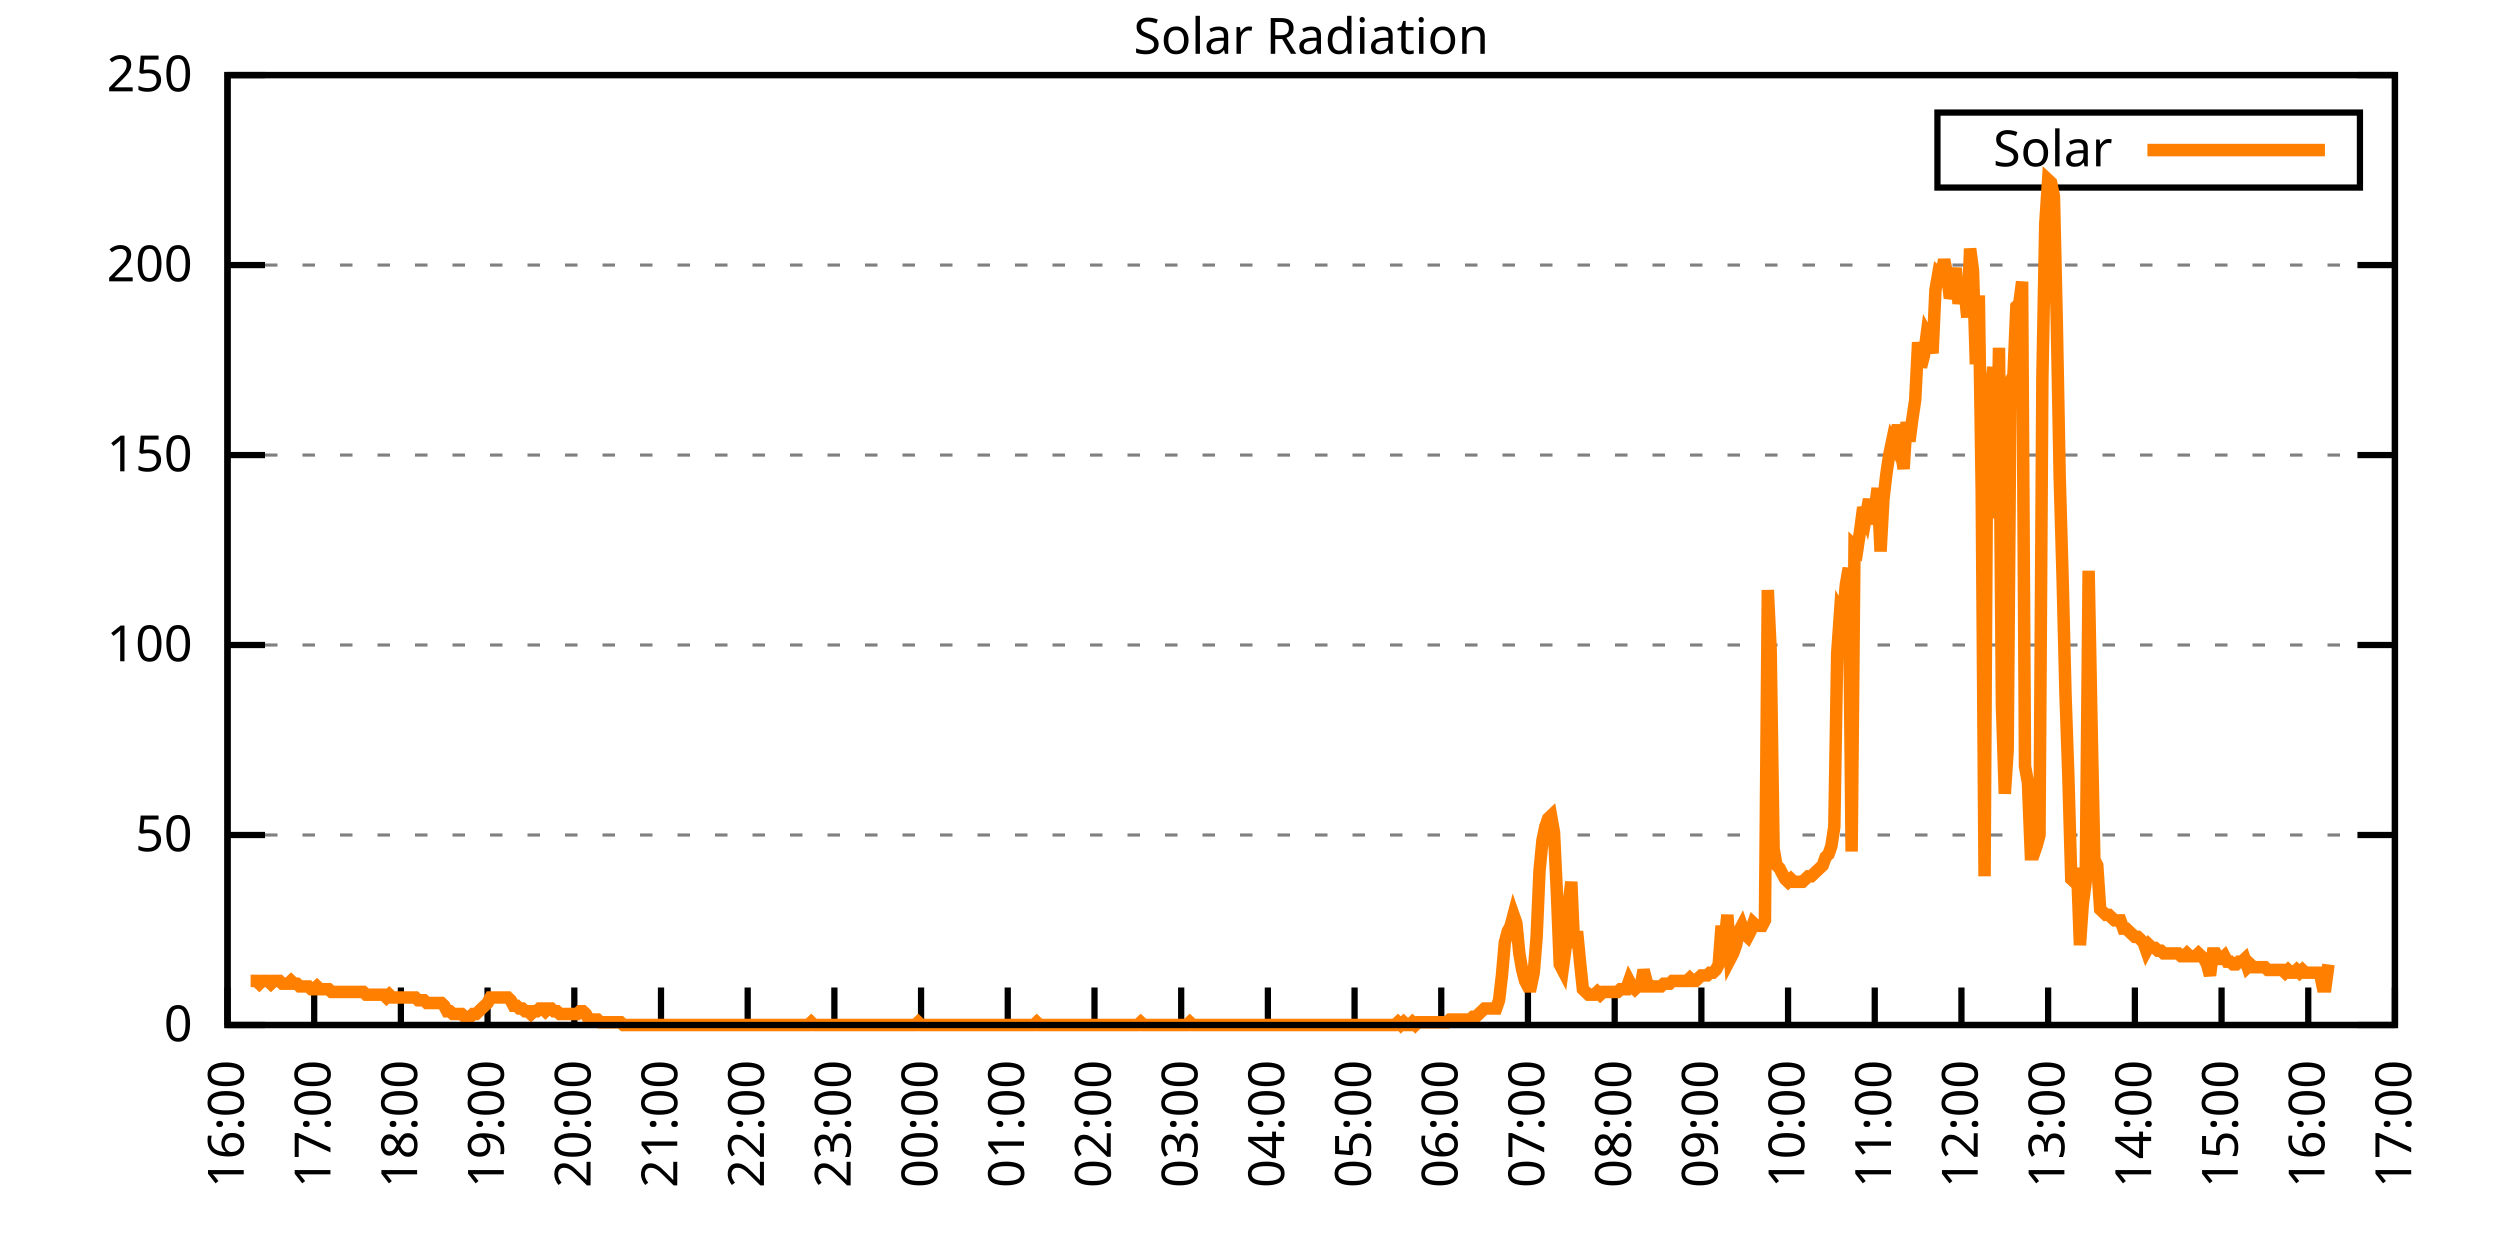
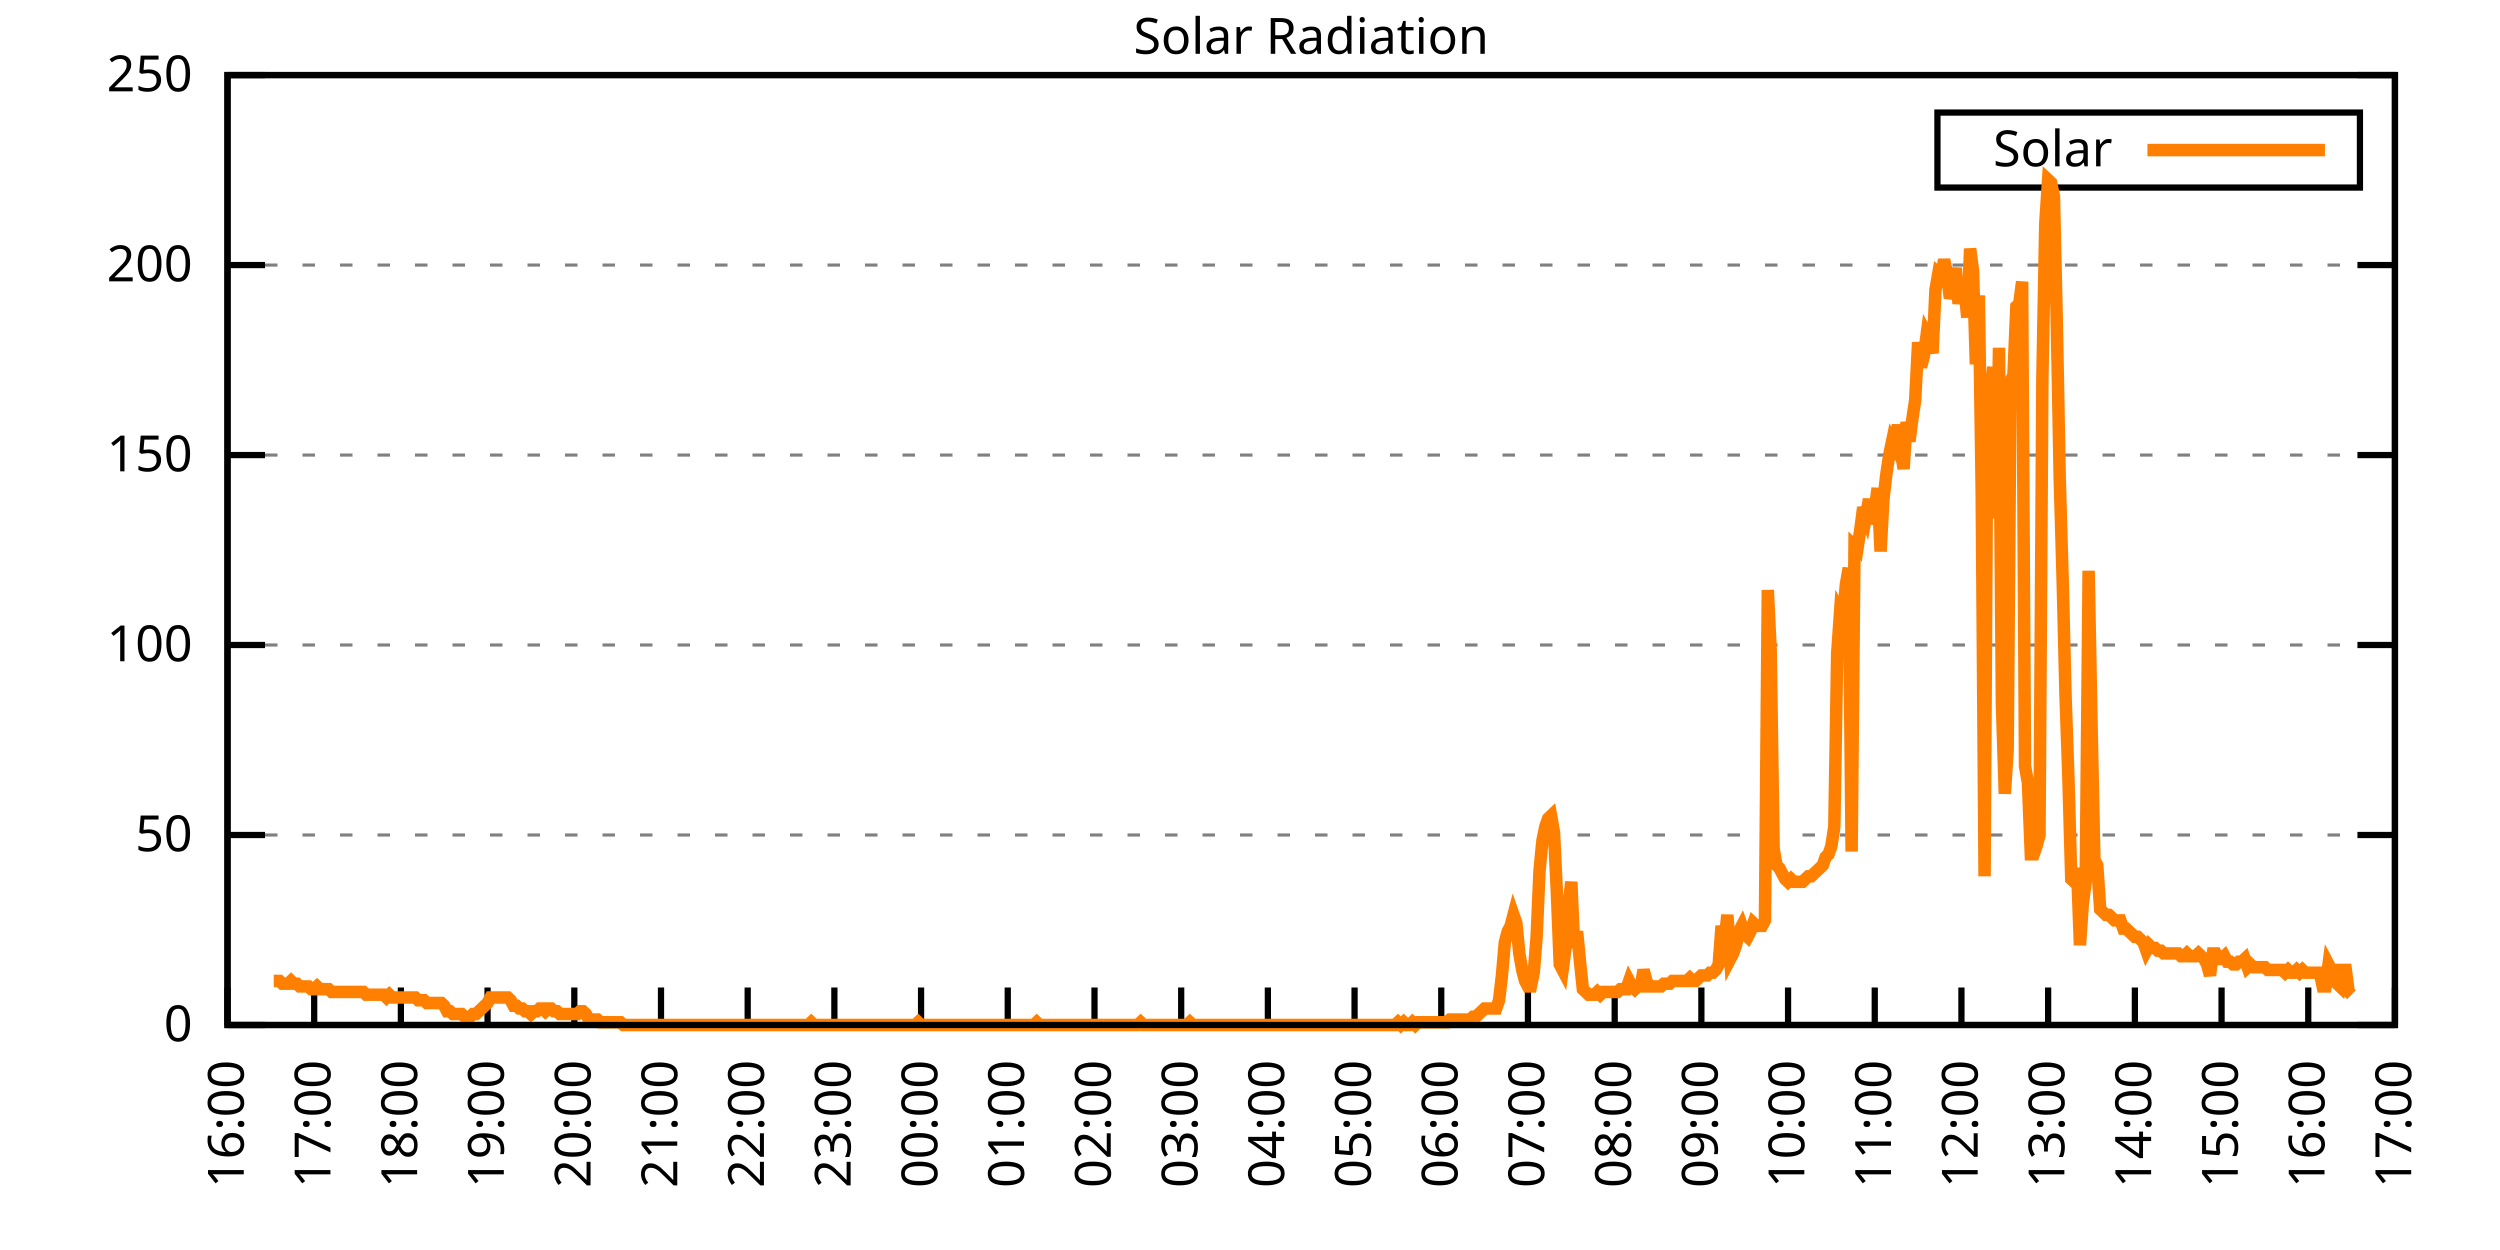
<svg xmlns="http://www.w3.org/2000/svg" xmlns:xlink="http://www.w3.org/1999/xlink" width="400" height="200" viewBox="0 0 400 200">
  <g id="gnuplot_canvas">
    <rect x="0" y="0" width="400" height="200" fill="none" />
    <defs>
      <circle id="gpDot" r="0.5" stroke-width="0.5" stroke="currentColor" />
      <path id="gpPt0" stroke-width="0.333" stroke="currentColor" d="M-1,0 h2 M0,-1 v2" />
      <path id="gpPt1" stroke-width="0.333" stroke="currentColor" d="M-1,-1 L1,1 M1,-1 L-1,1" />
      <path id="gpPt2" stroke-width="0.333" stroke="currentColor" d="M-1,0 L1,0 M0,-1 L0,1 M-1,-1 L1,1 M-1,1 L1,-1" />
      <rect id="gpPt3" stroke-width="0.333" stroke="currentColor" x="-1" y="-1" width="2" height="2" />
      <rect id="gpPt4" stroke-width="0.333" stroke="currentColor" fill="currentColor" x="-1" y="-1" width="2" height="2" />
      <circle id="gpPt5" stroke-width="0.333" stroke="currentColor" cx="0" cy="0" r="1" />
      <use xlink:href="#gpPt5" id="gpPt6" fill="currentColor" stroke="none" />
      <path id="gpPt7" stroke-width="0.333" stroke="currentColor" d="M0,-1.33 L-1.33,0.67 L1.33,0.67 z" />
      <use xlink:href="#gpPt7" id="gpPt8" fill="currentColor" stroke="none" />
      <use xlink:href="#gpPt7" id="gpPt9" stroke="currentColor" transform="rotate(180)" />
      <use xlink:href="#gpPt9" id="gpPt10" fill="currentColor" stroke="none" />
      <use xlink:href="#gpPt3" id="gpPt11" stroke="currentColor" transform="rotate(45)" />
      <use xlink:href="#gpPt11" id="gpPt12" fill="currentColor" stroke="none" />
      <path id="gpPt13" stroke-width="0.333" stroke="currentColor" d="M0,1.330 L1.265,0.411 L0.782,-1.067 L-0.782,-1.076 L-1.265,0.411 z" />
      <use xlink:href="#gpPt13" id="gpPt14" fill="currentColor" stroke="none" />
      <filter id="textbox" filterUnits="objectBoundingBox" x="0" y="0" height="1" width="1">
        <feFlood flood-color="white" flood-opacity="1" result="bgnd" />
        <feComposite in="SourceGraphic" in2="bgnd" operator="atop" />
      </filter>
      <filter id="greybox" filterUnits="objectBoundingBox" x="0" y="0" height="1" width="1">
        <feFlood flood-color="lightgrey" flood-opacity="1" result="grey" />
        <feComposite in="SourceGraphic" in2="grey" operator="atop" />
      </filter>
    </defs>
    <g fill="none" color="white" stroke="currentColor" stroke-width="1.00" stroke-linecap="butt" stroke-linejoin="miter">
</g>
    <g fill="none" color="black" stroke="currentColor" stroke-width="1.00" stroke-linecap="butt" stroke-linejoin="miter">
      <g stroke="none" shape-rendering="crispEdges">
        <polygon fill="rgb(255, 255, 255)" points="36.40,164.00 383.18,164.00 383.18,12.02 36.40,12.02 " />
      </g>
    </g>
    <g fill="none" color="black" stroke="currentColor" stroke-width="1.00" stroke-linecap="butt" stroke-linejoin="miter">
</g>
    <g fill="none" color="black" stroke="black" stroke-width="0.50" stroke-linecap="butt" stroke-linejoin="miter">
</g>
    <g fill="none" color="gray" stroke="currentColor" stroke-width="0.50" stroke-linecap="butt" stroke-linejoin="miter">
      <path stroke="gray" stroke-dasharray="2,4" class="gridline" d="M36.40,164.00 L383.19,164.00  " />
    </g>
    <g fill="none" color="gray" stroke="gray" stroke-width="1.00" stroke-linecap="butt" stroke-linejoin="miter">
</g>
    <g fill="none" color="black" stroke="currentColor" stroke-width="1.00" stroke-linecap="butt" stroke-linejoin="miter">
      <path stroke="black" d="M36.40,164.00 L42.40,164.00 M383.19,164.00 L377.19,164.00  " />
      <g transform="translate(30.80,166.60)" stroke="none" fill="black" font-family="Sans" font-size="8.00" text-anchor="end">
        <text>
          <tspan font-family="Sans"> 0</tspan>
        </text>
      </g>
    </g>
    <g fill="none" color="black" stroke="currentColor" stroke-width="1.00" stroke-linecap="butt" stroke-linejoin="miter">
</g>
    <g fill="none" color="black" stroke="black" stroke-width="0.50" stroke-linecap="butt" stroke-linejoin="miter">
</g>
    <g fill="none" color="gray" stroke="currentColor" stroke-width="0.50" stroke-linecap="butt" stroke-linejoin="miter">
      <path stroke="gray" stroke-dasharray="2,4" class="gridline" d="M36.40,133.60 L383.19,133.60  " />
    </g>
    <g fill="none" color="gray" stroke="gray" stroke-width="1.00" stroke-linecap="butt" stroke-linejoin="miter">
</g>
    <g fill="none" color="black" stroke="currentColor" stroke-width="1.00" stroke-linecap="butt" stroke-linejoin="miter">
      <path stroke="black" d="M36.40,133.60 L42.40,133.60 M383.19,133.60 L377.19,133.60  " />
      <g transform="translate(30.80,136.20)" stroke="none" fill="black" font-family="Sans" font-size="8.00" text-anchor="end">
        <text>
          <tspan font-family="Sans"> 50</tspan>
        </text>
      </g>
    </g>
    <g fill="none" color="black" stroke="currentColor" stroke-width="1.00" stroke-linecap="butt" stroke-linejoin="miter">
</g>
    <g fill="none" color="black" stroke="black" stroke-width="0.50" stroke-linecap="butt" stroke-linejoin="miter">
</g>
    <g fill="none" color="gray" stroke="currentColor" stroke-width="0.50" stroke-linecap="butt" stroke-linejoin="miter">
      <path stroke="gray" stroke-dasharray="2,4" class="gridline" d="M36.40,103.20 L383.19,103.20  " />
    </g>
    <g fill="none" color="gray" stroke="gray" stroke-width="1.00" stroke-linecap="butt" stroke-linejoin="miter">
</g>
    <g fill="none" color="black" stroke="currentColor" stroke-width="1.00" stroke-linecap="butt" stroke-linejoin="miter">
      <path stroke="black" d="M36.40,103.20 L42.40,103.20 M383.19,103.20 L377.19,103.20  " />
      <g transform="translate(30.80,105.80)" stroke="none" fill="black" font-family="Sans" font-size="8.00" text-anchor="end">
        <text>
          <tspan font-family="Sans"> 100</tspan>
        </text>
      </g>
    </g>
    <g fill="none" color="black" stroke="currentColor" stroke-width="1.00" stroke-linecap="butt" stroke-linejoin="miter">
</g>
    <g fill="none" color="black" stroke="black" stroke-width="0.50" stroke-linecap="butt" stroke-linejoin="miter">
</g>
    <g fill="none" color="gray" stroke="currentColor" stroke-width="0.50" stroke-linecap="butt" stroke-linejoin="miter">
      <path stroke="gray" stroke-dasharray="2,4" class="gridline" d="M36.40,72.81 L383.19,72.81  " />
    </g>
    <g fill="none" color="gray" stroke="gray" stroke-width="1.00" stroke-linecap="butt" stroke-linejoin="miter">
</g>
    <g fill="none" color="black" stroke="currentColor" stroke-width="1.00" stroke-linecap="butt" stroke-linejoin="miter">
      <path stroke="black" d="M36.40,72.81 L42.40,72.81 M383.19,72.81 L377.19,72.81  " />
      <g transform="translate(30.80,75.41)" stroke="none" fill="black" font-family="Sans" font-size="8.00" text-anchor="end">
        <text>
          <tspan font-family="Sans"> 150</tspan>
        </text>
      </g>
    </g>
    <g fill="none" color="black" stroke="currentColor" stroke-width="1.00" stroke-linecap="butt" stroke-linejoin="miter">
</g>
    <g fill="none" color="black" stroke="black" stroke-width="0.50" stroke-linecap="butt" stroke-linejoin="miter">
</g>
    <g fill="none" color="gray" stroke="currentColor" stroke-width="0.50" stroke-linecap="butt" stroke-linejoin="miter">
      <path stroke="gray" stroke-dasharray="2,4" class="gridline" d="M36.40,42.41 L383.19,42.41  " />
    </g>
    <g fill="none" color="gray" stroke="gray" stroke-width="1.00" stroke-linecap="butt" stroke-linejoin="miter">
</g>
    <g fill="none" color="black" stroke="currentColor" stroke-width="1.00" stroke-linecap="butt" stroke-linejoin="miter">
      <path stroke="black" d="M36.40,42.41 L42.40,42.41 M383.19,42.41 L377.19,42.41  " />
      <g transform="translate(30.80,45.01)" stroke="none" fill="black" font-family="Sans" font-size="8.00" text-anchor="end">
        <text>
          <tspan font-family="Sans"> 200</tspan>
        </text>
      </g>
    </g>
    <g fill="none" color="black" stroke="currentColor" stroke-width="1.00" stroke-linecap="butt" stroke-linejoin="miter">
</g>
    <g fill="none" color="black" stroke="black" stroke-width="0.50" stroke-linecap="butt" stroke-linejoin="miter">
</g>
    <g fill="none" color="gray" stroke="currentColor" stroke-width="0.50" stroke-linecap="butt" stroke-linejoin="miter">
      <path stroke="gray" stroke-dasharray="2,4" class="gridline" d="M36.40,12.01 L383.19,12.01  " />
    </g>
    <g fill="none" color="gray" stroke="gray" stroke-width="1.00" stroke-linecap="butt" stroke-linejoin="miter">
</g>
    <g fill="none" color="black" stroke="currentColor" stroke-width="1.00" stroke-linecap="butt" stroke-linejoin="miter">
      <path stroke="black" d="M36.40,12.01 L42.40,12.01 M383.19,12.01 L377.19,12.01  " />
      <g transform="translate(30.80,14.61)" stroke="none" fill="black" font-family="Sans" font-size="8.00" text-anchor="end">
        <text>
          <tspan font-family="Sans"> 250</tspan>
        </text>
      </g>
    </g>
    <g fill="none" color="black" stroke="currentColor" stroke-width="1.00" stroke-linecap="butt" stroke-linejoin="miter">
      <path stroke="black" d="M36.40,164.00 L36.40,158.00  " />
      <g transform="translate(39.00,169.60) rotate(270.00)" stroke="none" fill="black" font-family="Sans" font-size="8.00" text-anchor="end">
        <text>
          <tspan font-family="Sans">16:00</tspan>
        </text>
      </g>
    </g>
    <g fill="none" color="black" stroke="currentColor" stroke-width="1.00" stroke-linecap="butt" stroke-linejoin="miter">
      <path stroke="black" d="M50.27,164.00 L50.27,158.00  " />
      <g transform="translate(52.87,169.60) rotate(270.00)" stroke="none" fill="black" font-family="Sans" font-size="8.00" text-anchor="end">
        <text>
          <tspan font-family="Sans">17:00</tspan>
        </text>
      </g>
    </g>
    <g fill="none" color="black" stroke="currentColor" stroke-width="1.00" stroke-linecap="butt" stroke-linejoin="miter">
      <path stroke="black" d="M64.14,164.00 L64.14,158.00  " />
      <g transform="translate(66.74,169.60) rotate(270.00)" stroke="none" fill="black" font-family="Sans" font-size="8.00" text-anchor="end">
        <text>
          <tspan font-family="Sans">18:00</tspan>
        </text>
      </g>
    </g>
    <g fill="none" color="black" stroke="currentColor" stroke-width="1.00" stroke-linecap="butt" stroke-linejoin="miter">
      <path stroke="black" d="M78.01,164.00 L78.01,158.00  " />
      <g transform="translate(80.61,169.60) rotate(270.00)" stroke="none" fill="black" font-family="Sans" font-size="8.00" text-anchor="end">
        <text>
          <tspan font-family="Sans">19:00</tspan>
        </text>
      </g>
    </g>
    <g fill="none" color="black" stroke="currentColor" stroke-width="1.00" stroke-linecap="butt" stroke-linejoin="miter">
      <path stroke="black" d="M91.89,164.00 L91.89,158.00  " />
      <g transform="translate(94.49,169.60) rotate(270.00)" stroke="none" fill="black" font-family="Sans" font-size="8.00" text-anchor="end">
        <text>
          <tspan font-family="Sans">20:00</tspan>
        </text>
      </g>
    </g>
    <g fill="none" color="black" stroke="currentColor" stroke-width="1.00" stroke-linecap="butt" stroke-linejoin="miter">
      <path stroke="black" d="M105.76,164.00 L105.76,158.00  " />
      <g transform="translate(108.36,169.60) rotate(270.00)" stroke="none" fill="black" font-family="Sans" font-size="8.00" text-anchor="end">
        <text>
          <tspan font-family="Sans">21:00</tspan>
        </text>
      </g>
    </g>
    <g fill="none" color="black" stroke="currentColor" stroke-width="1.00" stroke-linecap="butt" stroke-linejoin="miter">
      <path stroke="black" d="M119.63,164.00 L119.63,158.00  " />
      <g transform="translate(122.23,169.60) rotate(270.00)" stroke="none" fill="black" font-family="Sans" font-size="8.00" text-anchor="end">
        <text>
          <tspan font-family="Sans">22:00</tspan>
        </text>
      </g>
    </g>
    <g fill="none" color="black" stroke="currentColor" stroke-width="1.00" stroke-linecap="butt" stroke-linejoin="miter">
      <path stroke="black" d="M133.50,164.00 L133.50,158.00  " />
      <g transform="translate(136.10,169.60) rotate(270.00)" stroke="none" fill="black" font-family="Sans" font-size="8.00" text-anchor="end">
        <text>
          <tspan font-family="Sans">23:00</tspan>
        </text>
      </g>
    </g>
    <g fill="none" color="black" stroke="currentColor" stroke-width="1.00" stroke-linecap="butt" stroke-linejoin="miter">
      <path stroke="black" d="M147.37,164.00 L147.37,158.00  " />
      <g transform="translate(149.97,169.60) rotate(270.00)" stroke="none" fill="black" font-family="Sans" font-size="8.00" text-anchor="end">
        <text>
          <tspan font-family="Sans">00:00</tspan>
        </text>
      </g>
    </g>
    <g fill="none" color="black" stroke="currentColor" stroke-width="1.00" stroke-linecap="butt" stroke-linejoin="miter">
      <path stroke="black" d="M161.24,164.00 L161.24,158.00  " />
      <g transform="translate(163.84,169.60) rotate(270.00)" stroke="none" fill="black" font-family="Sans" font-size="8.00" text-anchor="end">
        <text>
          <tspan font-family="Sans">01:00</tspan>
        </text>
      </g>
    </g>
    <g fill="none" color="black" stroke="currentColor" stroke-width="1.00" stroke-linecap="butt" stroke-linejoin="miter">
      <path stroke="black" d="M175.12,164.00 L175.12,158.00  " />
      <g transform="translate(177.72,169.60) rotate(270.00)" stroke="none" fill="black" font-family="Sans" font-size="8.00" text-anchor="end">
        <text>
          <tspan font-family="Sans">02:00</tspan>
        </text>
      </g>
    </g>
    <g fill="none" color="black" stroke="currentColor" stroke-width="1.00" stroke-linecap="butt" stroke-linejoin="miter">
      <path stroke="black" d="M188.99,164.00 L188.99,158.00  " />
      <g transform="translate(191.59,169.60) rotate(270.00)" stroke="none" fill="black" font-family="Sans" font-size="8.00" text-anchor="end">
        <text>
          <tspan font-family="Sans">03:00</tspan>
        </text>
      </g>
    </g>
    <g fill="none" color="black" stroke="currentColor" stroke-width="1.00" stroke-linecap="butt" stroke-linejoin="miter">
      <path stroke="black" d="M202.86,164.00 L202.86,158.00  " />
      <g transform="translate(205.46,169.60) rotate(270.00)" stroke="none" fill="black" font-family="Sans" font-size="8.00" text-anchor="end">
        <text>
          <tspan font-family="Sans">04:00</tspan>
        </text>
      </g>
    </g>
    <g fill="none" color="black" stroke="currentColor" stroke-width="1.00" stroke-linecap="butt" stroke-linejoin="miter">
      <path stroke="black" d="M216.73,164.00 L216.73,158.00  " />
      <g transform="translate(219.33,169.60) rotate(270.00)" stroke="none" fill="black" font-family="Sans" font-size="8.00" text-anchor="end">
        <text>
          <tspan font-family="Sans">05:00</tspan>
        </text>
      </g>
    </g>
    <g fill="none" color="black" stroke="currentColor" stroke-width="1.00" stroke-linecap="butt" stroke-linejoin="miter">
      <path stroke="black" d="M230.60,164.00 L230.60,158.00  " />
      <g transform="translate(233.20,169.60) rotate(270.00)" stroke="none" fill="black" font-family="Sans" font-size="8.00" text-anchor="end">
        <text>
          <tspan font-family="Sans">06:00</tspan>
        </text>
      </g>
    </g>
    <g fill="none" color="black" stroke="currentColor" stroke-width="1.00" stroke-linecap="butt" stroke-linejoin="miter">
      <path stroke="black" d="M244.47,164.00 L244.47,158.00  " />
      <g transform="translate(247.07,169.60) rotate(270.00)" stroke="none" fill="black" font-family="Sans" font-size="8.00" text-anchor="end">
        <text>
          <tspan font-family="Sans">07:00</tspan>
        </text>
      </g>
    </g>
    <g fill="none" color="black" stroke="currentColor" stroke-width="1.00" stroke-linecap="butt" stroke-linejoin="miter">
      <path stroke="black" d="M258.35,164.00 L258.35,158.00  " />
      <g transform="translate(260.95,169.60) rotate(270.00)" stroke="none" fill="black" font-family="Sans" font-size="8.00" text-anchor="end">
        <text>
          <tspan font-family="Sans">08:00</tspan>
        </text>
      </g>
    </g>
    <g fill="none" color="black" stroke="currentColor" stroke-width="1.00" stroke-linecap="butt" stroke-linejoin="miter">
      <path stroke="black" d="M272.22,164.00 L272.22,158.00  " />
      <g transform="translate(274.82,169.60) rotate(270.00)" stroke="none" fill="black" font-family="Sans" font-size="8.00" text-anchor="end">
        <text>
          <tspan font-family="Sans">09:00</tspan>
        </text>
      </g>
    </g>
    <g fill="none" color="black" stroke="currentColor" stroke-width="1.00" stroke-linecap="butt" stroke-linejoin="miter">
      <path stroke="black" d="M286.09,164.00 L286.09,158.00  " />
      <g transform="translate(288.69,169.60) rotate(270.00)" stroke="none" fill="black" font-family="Sans" font-size="8.00" text-anchor="end">
        <text>
          <tspan font-family="Sans">10:00</tspan>
        </text>
      </g>
    </g>
    <g fill="none" color="black" stroke="currentColor" stroke-width="1.00" stroke-linecap="butt" stroke-linejoin="miter">
      <path stroke="black" d="M299.96,164.00 L299.96,158.00  " />
      <g transform="translate(302.56,169.60) rotate(270.00)" stroke="none" fill="black" font-family="Sans" font-size="8.00" text-anchor="end">
        <text>
          <tspan font-family="Sans">11:00</tspan>
        </text>
      </g>
    </g>
    <g fill="none" color="black" stroke="currentColor" stroke-width="1.00" stroke-linecap="butt" stroke-linejoin="miter">
      <path stroke="black" d="M313.83,164.00 L313.83,158.00  " />
      <g transform="translate(316.43,169.60) rotate(270.00)" stroke="none" fill="black" font-family="Sans" font-size="8.00" text-anchor="end">
        <text>
          <tspan font-family="Sans">12:00</tspan>
        </text>
      </g>
    </g>
    <g fill="none" color="black" stroke="currentColor" stroke-width="1.00" stroke-linecap="butt" stroke-linejoin="miter">
      <path stroke="black" d="M327.70,164.00 L327.70,158.00  " />
      <g transform="translate(330.30,169.60) rotate(270.00)" stroke="none" fill="black" font-family="Sans" font-size="8.00" text-anchor="end">
        <text>
          <tspan font-family="Sans">13:00</tspan>
        </text>
      </g>
    </g>
    <g fill="none" color="black" stroke="currentColor" stroke-width="1.00" stroke-linecap="butt" stroke-linejoin="miter">
      <path stroke="black" d="M341.58,164.00 L341.58,158.00  " />
      <g transform="translate(344.18,169.60) rotate(270.00)" stroke="none" fill="black" font-family="Sans" font-size="8.00" text-anchor="end">
        <text>
          <tspan font-family="Sans">14:00</tspan>
        </text>
      </g>
    </g>
    <g fill="none" color="black" stroke="currentColor" stroke-width="1.00" stroke-linecap="butt" stroke-linejoin="miter">
      <path stroke="black" d="M355.45,164.00 L355.45,158.00  " />
      <g transform="translate(358.05,169.60) rotate(270.00)" stroke="none" fill="black" font-family="Sans" font-size="8.00" text-anchor="end">
        <text>
          <tspan font-family="Sans">15:00</tspan>
        </text>
      </g>
    </g>
    <g fill="none" color="black" stroke="currentColor" stroke-width="1.00" stroke-linecap="butt" stroke-linejoin="miter">
      <path stroke="black" d="M369.32,164.00 L369.32,158.00  " />
      <g transform="translate(371.92,169.60) rotate(270.00)" stroke="none" fill="black" font-family="Sans" font-size="8.00" text-anchor="end">
        <text>
          <tspan font-family="Sans">16:00</tspan>
        </text>
      </g>
    </g>
    <g fill="none" color="black" stroke="currentColor" stroke-width="1.00" stroke-linecap="butt" stroke-linejoin="miter">
      <path stroke="black" d="M383.19,164.00 L383.19,158.00  " />
      <g transform="translate(385.79,169.60) rotate(270.00)" stroke="none" fill="black" font-family="Sans" font-size="8.00" text-anchor="end">
        <text>
          <tspan font-family="Sans">17:00</tspan>
        </text>
      </g>
    </g>
    <g fill="none" color="black" stroke="currentColor" stroke-width="1.00" stroke-linecap="butt" stroke-linejoin="miter">
</g>
    <g fill="none" color="black" stroke="currentColor" stroke-width="1.00" stroke-linecap="butt" stroke-linejoin="miter">
      <path stroke="black" d="M36.40,12.01 L36.40,164.00 L383.19,164.00 L383.19,12.01 L36.40,12.01 Z  " />
    </g>
    <g fill="none" color="black" stroke="currentColor" stroke-width="1.00" stroke-linecap="butt" stroke-linejoin="miter">
</g>
    <g fill="none" color="black" stroke="currentColor" stroke-width="1.00" stroke-linecap="butt" stroke-linejoin="miter">
      <path stroke="black" d="M309.99,30.01 L309.99,18.01 L377.59,18.01 L377.59,30.01 L309.99,30.01 Z  " />
    </g>
    <g id="Solar_Radiation_plot_1">
      <g fill="none" color="white" stroke="black" stroke-width="2.00" stroke-linecap="butt" stroke-linejoin="miter">
</g>
      <g fill="none" color="black" stroke="currentColor" stroke-width="2.00" stroke-linecap="butt" stroke-linejoin="miter">
        <g transform="translate(337.99,26.61)" stroke="none" fill="black" font-family="Sans" font-size="8.00" text-anchor="end">
          <text>
            <tspan font-family="Sans">Solar</tspan>
          </text>
        </g>
      </g>
      <g fill="none" color="black" stroke="currentColor" stroke-width="2.00" stroke-linecap="butt" stroke-linejoin="miter">
-         <path stroke="rgb(255, 127,   0)" d="M343.59,24.01 L371.99,24.01 M40.10,156.95 L40.56,156.95 L41.02,156.95 L41.49,157.39 L41.95,156.95 L42.41,156.95   L42.87,156.95 L43.34,157.39 L43.80,156.95 L44.26,156.95 L44.72,156.95 L45.19,157.39 L45.65,157.39 L46.11,157.39   L46.57,156.95 L47.03,157.39 L47.50,157.39 L47.96,157.83 L48.42,157.83 L48.88,157.83 L49.35,157.83 L49.81,158.27   L50.27,158.27 L50.73,157.83 L51.20,158.27 L51.66,158.27 L52.12,158.27 L52.58,158.27 L53.05,158.71 L53.51,158.71   L53.97,158.71 L54.43,158.71 L54.90,158.71 L55.36,158.71 L55.82,158.71 L56.28,158.71 L56.75,158.71 L57.21,158.71   L57.67,158.71 L58.13,158.71 L58.59,159.15 L59.06,159.15 L59.52,159.15 L59.98,159.15 L60.44,159.15 L60.91,159.15   L61.37,159.15 L61.83,159.60 L62.29,159.15 L62.76,159.60 L63.22,159.60 L63.68,159.60 L64.14,159.60 L64.61,159.60   L65.07,159.60 L65.53,159.60 L65.99,159.60 L66.46,159.60 L66.92,160.04 L67.38,160.04 L67.84,160.04 L68.30,160.48   L69.23,160.48 L69.69,160.48 L70.15,160.48 L70.62,160.48 L71.08,160.92 L71.54,161.80 L72.00,161.80 L72.47,162.24   L72.93,162.24 L73.39,162.24 L73.85,162.24 L74.32,162.68 L74.78,162.68 L75.24,162.68 L75.70,162.24 L76.17,162.24   L76.63,161.80 L77.09,161.36 L77.55,160.92 L78.01,160.48 L78.48,159.60 L78.94,159.60 L79.40,159.60 L79.86,159.60   L80.33,159.60 L80.79,159.60 L81.25,159.60 L81.71,160.04 L82.18,160.92 L82.64,160.92 L83.10,161.36 L83.56,161.36   L84.03,161.80 L84.49,161.80 L84.95,162.24 L85.41,161.80 L85.88,161.80 L86.34,161.36 L86.80,161.36 L87.26,161.80   L87.72,161.36 L88.19,161.36 L88.65,161.80 L89.11,161.80 L89.57,162.24 L90.04,162.24 L90.50,162.24 L90.96,162.24   L91.42,162.24 L91.89,162.24 L92.35,162.24 L92.81,161.80 L93.27,161.80 L93.74,162.24 L94.20,163.12 L94.66,163.12   L95.12,163.12 L95.59,163.12 L96.05,163.56 L96.51,163.56 L96.97,163.56 L97.44,163.56 L97.90,163.56 L98.36,163.56   L98.82,163.56 L99.28,163.56 L99.75,164.00 L100.21,164.00 L100.67,164.00 L101.13,164.00 L101.60,164.00 L102.06,164.00   L102.52,164.00 L102.98,164.00 L103.45,164.00 L103.91,164.00 L104.37,164.00 L104.83,164.00 L105.30,164.00 L105.76,164.00   L106.22,164.00 L106.68,164.00 L107.15,164.00 L107.61,164.00 L108.07,164.00 L108.53,164.00 L108.99,164.00 L109.46,164.00   L109.92,164.00 L110.38,164.00 L110.84,164.00 L111.31,164.00 L111.77,164.00 L112.23,164.00 L112.69,164.00 L113.16,164.00   L113.62,164.00 L114.08,164.00 L114.54,164.00 L115.01,164.00 L115.47,164.00 L115.93,164.00 L116.39,164.00 L116.86,164.00   L117.32,164.00 L117.78,164.00 L118.24,164.00 L118.70,164.00 L119.17,164.00 L119.63,164.00 L120.09,164.00 L120.55,164.00   L121.02,164.00 L121.48,164.00 L121.94,164.00 L122.40,164.00 L122.87,164.00 L123.33,164.00 L123.79,164.00 L124.25,164.00   L124.72,164.00 L125.18,164.00 L125.64,164.00 L126.10,164.00 L126.57,164.00 L127.03,164.00 L127.49,164.00 L127.95,164.00   L128.41,164.00 L128.88,164.00 L129.34,164.00 L129.80,163.56 L130.26,164.00 L130.73,164.00 L131.19,164.00 L131.65,164.00   L132.11,164.00 L132.58,164.00 L133.04,164.00 L133.50,164.00 L133.96,164.00 L134.43,164.00 L134.89,164.00 L135.35,164.00   L135.81,164.00 L136.28,164.00 L136.74,164.00 L137.20,164.00 L137.66,164.00 L138.13,164.00 L138.59,164.00 L139.05,164.00   L139.51,164.00 L139.97,164.00 L140.44,164.00 L140.90,164.00 L141.36,164.00 L141.82,164.00 L142.29,164.00 L142.75,164.00   L143.21,164.00 L143.67,164.00 L144.14,164.00 L144.60,164.00 L145.06,164.00 L145.52,164.00 L145.99,164.00 L146.45,164.00   L146.91,163.56 L147.37,164.00 L147.84,164.00 L148.30,164.00 L148.76,164.00 L149.22,164.00 L149.68,164.00 L150.15,164.00   L150.61,164.00 L151.07,164.00 L151.53,164.00 L152.00,164.00 L152.46,164.00 L152.92,164.00 L153.38,164.00 L153.85,164.00   L154.31,164.00 L154.77,164.00 L155.23,164.00 L155.70,164.00 L156.16,164.00 L156.62,164.00 L157.08,164.00 L157.55,164.00   L158.01,164.00 L158.47,164.00 L158.93,164.00 L159.39,164.00 L159.86,164.00 L160.32,164.00 L160.78,164.00 L161.24,164.00   L161.71,164.00 L162.17,164.00 L162.63,164.00 L163.09,164.00 L163.56,164.00 L164.02,164.00 L164.48,164.00 L164.94,164.00   L165.41,164.00 L165.87,163.56 L166.33,164.00 L166.79,164.00 L167.26,164.00 L167.72,164.00 L168.18,164.00 L168.64,164.00   L169.10,164.00 L169.57,164.00 L170.03,164.00 L170.49,164.00 L170.95,164.00 L171.42,164.00 L171.88,164.00 L172.34,164.00   L172.80,164.00 L173.27,164.00 L173.73,164.00 L174.19,164.00 L174.65,164.00 L175.12,164.00 L175.58,164.00 L176.04,164.00   L176.50,164.00 L176.97,164.00 L177.43,164.00 L177.89,164.00 L178.35,164.00 L178.82,164.00 L179.28,164.00 L179.74,164.00   L180.20,164.00 L180.66,164.00 L181.13,164.00 L181.59,164.00 L182.05,164.00 L182.51,163.56 L182.98,164.00 L183.44,164.00   L183.90,164.00 L184.36,164.00 L184.83,164.00 L185.29,164.00 L185.75,164.00 L186.21,164.00 L186.68,164.00 L187.14,164.00   L187.60,164.00 L188.06,164.00 L188.53,164.00 L188.99,164.00 L189.45,164.00 L189.91,164.00 L190.37,163.56 L190.84,164.00   L191.30,164.00 L191.76,164.00 L192.22,164.00 L192.69,164.00 L193.15,164.00 L193.61,164.00 L194.07,164.00 L194.54,164.00   L195.00,164.00 L195.46,164.00 L195.92,164.00 L196.39,164.00 L196.85,164.00 L197.31,164.00 L197.77,164.00 L198.24,164.00   L198.70,164.00 L199.16,164.00 L199.62,164.00 L200.08,164.00 L200.55,164.00 L201.01,164.00 L201.47,164.00 L201.93,164.00   L202.40,164.00 L202.86,164.00 L203.32,164.00 L203.78,164.00 L204.25,164.00 L204.71,164.00 L205.17,164.00 L205.63,164.00   L206.10,164.00 L206.56,164.00 L207.02,164.00 L207.48,164.00 L207.95,164.00 L208.41,164.00 L208.87,164.00 L209.33,164.00   L209.80,164.00 L210.26,164.00 L210.72,164.00 L211.18,164.00 L211.64,164.00 L212.11,164.00 L212.57,164.00 L213.03,164.00   L213.49,164.00 L213.96,164.00 L214.42,164.00 L214.88,164.00 L215.34,164.00 L215.81,164.00 L216.27,164.00 L216.73,164.00   L217.19,164.00 L217.66,164.00 L218.12,164.00 L218.58,164.00 L219.04,164.00 L219.51,164.00 L219.97,164.00 L220.43,164.00   L220.89,164.00 L221.35,164.00 L221.82,164.00 L222.28,164.00 L222.74,164.00 L223.20,164.00 L223.67,163.56 L224.13,164.00   L224.59,163.56 L225.05,164.00 L225.52,164.00 L225.98,163.56 L226.44,164.00 L226.90,163.56 L227.37,163.56 L227.83,163.56   L228.29,163.56 L228.75,163.56 L229.22,163.56 L229.68,163.56 L230.14,163.56 L230.60,163.56 L231.06,163.56 L231.53,163.56   L231.99,163.12 L232.45,163.12 L232.91,163.12 L233.38,163.12 L233.84,163.12 L234.30,163.12 L234.76,163.12 L235.23,163.12   L235.69,162.68 L236.15,162.68 L236.61,162.24 L237.08,161.80 L237.54,161.36 L238.00,161.36 L238.46,161.36 L238.93,161.36   L239.39,161.36 L239.85,160.04 L240.31,156.07 L240.77,150.79 L241.24,149.02 L241.70,148.14 L242.16,146.38 L242.62,147.70   L243.09,152.55 L243.55,155.19 L244.01,156.95 L244.47,157.83 L244.94,157.83 L245.40,155.63 L245.86,149.90 L246.32,139.33   L246.79,134.49 L247.25,132.28 L247.71,130.96 L248.17,130.52 L248.64,133.17 L249.10,142.86 L249.56,154.31 L250.02,155.19   L250.49,151.67 L250.95,145.06 L251.41,141.09 L251.87,151.67 L252.33,149.02 L252.80,153.87 L253.26,158.27 L253.72,158.71   L254.18,159.15 L254.65,159.15 L255.11,159.15 L255.57,158.71 L256.03,159.15 L256.50,158.71 L256.96,158.71 L257.42,158.71   L257.88,158.71 L258.35,158.71 L258.81,158.71 L259.27,158.27 L259.73,158.27 L260.20,158.27 L260.66,156.95 L261.12,157.83   L261.58,158.27 L262.04,157.83 L262.51,157.83 L262.97,155.19 L263.43,156.95 L263.89,157.83 L264.36,157.83 L264.82,157.83   L265.28,157.83 L265.74,157.83 L266.21,157.39 L266.67,157.39 L267.13,157.39 L267.59,156.95 L268.06,156.95 L268.52,156.95   L268.98,156.95 L269.44,156.95 L269.91,156.95 L270.37,156.51 L270.83,156.95 L271.29,156.95 L271.75,156.51 L272.22,156.07   L272.68,156.07 L273.14,156.07 L273.60,155.63 L274.07,155.63 L274.53,155.19 L274.99,154.31 L275.45,148.14 L275.92,150.79   L276.38,146.38 L276.84,153.43 L277.30,152.55 L277.77,151.23 L278.23,149.02 L278.69,148.14 L279.15,149.46 L279.62,149.90   L280.08,149.02 L280.54,147.70 L281.00,148.14 L281.46,148.14 L281.93,148.14 L282.39,147.26 L282.85,94.40 L283.31,104.09   L283.78,135.81 L284.24,138.45 L284.70,138.89 L285.16,139.77 L285.63,140.65 L286.09,141.09 L286.55,140.65 L287.01,141.09   L287.48,141.09 L287.94,141.09 L288.40,141.09 L288.86,140.65 L289.33,140.21 L289.79,140.21 L290.25,139.77 L290.71,139.33   L291.18,138.89 L291.64,138.45 L292.10,137.13 L292.56,136.69 L293.02,135.37 L293.49,132.28 L293.95,104.53 L294.41,97.93   L294.87,98.81 L295.34,93.52 L295.80,90.88 L296.26,136.25 L296.72,87.35 L297.19,87.80 L297.65,84.71 L298.11,81.19   L298.57,82.51 L299.04,79.87 L299.50,83.83 L299.96,81.63 L300.42,78.10 L300.89,88.24 L301.35,79.87 L301.81,75.90   L302.27,72.82 L302.73,70.62 L303.20,71.50 L303.66,67.97 L304.12,71.94 L304.58,75.02 L305.05,67.53 L305.51,70.62   L305.97,67.09 L306.43,64.01 L306.90,54.76 L307.36,58.72 L307.82,56.96 L308.28,53.44 L308.75,54.32 L309.21,56.52   L309.67,46.39 L310.13,43.75 L310.60,44.19 L311.06,41.54 L311.52,43.75 L311.98,47.71 L312.44,46.39 L312.91,42.87   L313.37,48.59 L313.83,45.95 L314.29,45.95 L314.76,50.79 L315.22,39.78 L315.68,43.31 L316.14,58.28 L316.61,47.27   L317.07,78.54 L317.53,140.21 L317.99,62.25 L318.46,63.13 L318.92,58.72 L319.38,82.95 L319.84,55.64 L320.31,112.90   L320.77,127.00 L321.23,119.95 L321.69,60.93 L322.15,60.04 L322.62,49.03 L323.08,48.59 L323.54,45.07 L324.00,122.59   L324.47,125.24 L324.93,136.69 L325.39,136.69 L325.85,135.37 L326.32,133.61 L326.78,60.48 L327.24,35.82 L327.70,28.77   L328.17,29.21 L328.63,31.41 L329.09,51.68 L329.55,76.34 L330.02,92.64 L330.48,111.14 L330.94,124.36 L331.40,140.65   L331.87,141.09 L332.33,138.89 L332.79,151.23 L333.25,144.62 L333.71,141.09 L334.18,91.32 L334.64,115.55 L335.10,137.57   L335.56,138.45 L336.03,145.50 L336.49,145.94 L336.95,146.38 L337.41,146.38 L337.88,146.82 L338.34,147.26 L338.80,147.26   L339.26,147.26 L339.73,148.58 L340.19,148.58 L340.65,149.02 L341.11,149.46 L341.58,149.90 L342.04,149.90 L342.50,150.34   L342.96,150.79 L343.42,152.11 L343.89,151.23 L344.35,151.67 L344.81,151.67 L345.27,152.11 L345.74,152.11 L346.20,152.55   L346.66,152.55 L347.12,152.55 L347.59,152.55 L348.05,152.55 L348.51,152.55 L348.97,152.99 L349.44,152.99 L349.90,152.55   L350.36,152.99 L350.82,152.99 L351.29,152.99 L351.75,152.55 L352.21,152.99 L352.67,153.43 L353.13,154.31 L353.60,156.07   L354.06,152.55 L354.52,152.55 L354.98,153.43 L355.45,153.43 L355.91,152.99 L356.37,153.87 L356.83,153.87 L357.30,154.31   L357.76,154.31 L358.22,153.87 L358.68,153.87 L359.15,153.43 L359.61,154.75 L360.07,154.31 L360.53,154.75 L361.00,154.75   L361.46,154.75 L361.92,154.75 L362.38,154.75 L362.84,155.19 L363.31,155.19 L363.77,155.19 L364.23,155.19 L364.69,155.19   L365.16,155.19 L365.62,155.63 L366.08,155.19 L366.54,155.63 L367.01,155.63 L367.47,155.19 L367.93,155.63 L368.39,155.19   L368.86,155.63 L369.32,155.63 L369.78,155.63 L370.24,155.63 L370.71,155.63 L371.17,155.63 L371.63,157.83 L372.09,157.83   L372.56,154.31  " />
+         <path stroke="rgb(255, 127,   0)" d="M343.59,24.01 L371.99,24.01 M43.80,156.95 L44.26,156.95 L44.72,156.95 L45.19,157.39 L45.65,157.39 L46.11,157.39   L46.57,156.95 L47.03,157.39 L47.50,157.39 L47.96,157.83 L48.42,157.83 L48.88,157.83 L49.35,157.83 L49.81,158.27   L50.27,158.27 L50.73,157.83 L51.20,158.27 L51.66,158.27 L52.12,158.27 L52.58,158.27 L53.05,158.71 L53.51,158.71   L53.97,158.71 L54.43,158.71 L54.90,158.71 L55.36,158.71 L55.82,158.71 L56.28,158.71 L56.75,158.71 L57.21,158.71   L57.67,158.71 L58.13,158.71 L58.59,159.15 L59.06,159.15 L59.52,159.15 L59.98,159.15 L60.44,159.15 L60.91,159.15   L61.37,159.15 L61.83,159.60 L62.29,159.15 L62.76,159.60 L63.22,159.60 L63.68,159.60 L64.14,159.60 L64.61,159.60   L65.07,159.60 L65.53,159.60 L65.99,159.60 L66.46,159.60 L66.92,160.04 L67.38,160.04 L67.84,160.04 L68.30,160.48   L69.23,160.48 L69.69,160.48 L70.15,160.48 L70.62,160.48 L71.08,160.92 L71.54,161.80 L72.00,161.80 L72.47,162.24   L72.93,162.24 L73.39,162.24 L73.85,162.24 L74.32,162.68 L74.78,162.68 L75.24,162.68 L75.70,162.24 L76.17,162.24   L76.63,161.80 L77.09,161.36 L77.55,160.92 L78.01,160.48 L78.48,159.60 L78.94,159.60 L79.40,159.60 L79.86,159.60   L80.33,159.60 L80.79,159.60 L81.25,159.60 L81.71,160.04 L82.18,160.92 L82.64,160.92 L83.10,161.36 L83.56,161.36   L84.03,161.80 L84.49,161.80 L84.95,162.24 L85.41,161.80 L85.88,161.80 L86.34,161.36 L86.80,161.36 L87.26,161.80   L87.72,161.36 L88.19,161.36 L88.65,161.80 L89.11,161.80 L89.57,162.24 L90.04,162.24 L90.50,162.24 L90.96,162.24   L91.42,162.24 L91.89,162.24 L92.35,162.24 L92.81,161.80 L93.27,161.80 L93.74,162.24 L94.20,163.12 L94.66,163.12   L95.12,163.12 L95.59,163.12 L96.05,163.56 L96.51,163.56 L96.97,163.56 L97.44,163.56 L97.90,163.56 L98.36,163.56   L98.82,163.56 L99.28,163.56 L99.75,164.00 L100.21,164.00 L100.67,164.00 L101.13,164.00 L101.60,164.00 L102.06,164.00   L102.52,164.00 L102.98,164.00 L103.45,164.00 L103.91,164.00 L104.37,164.00 L104.83,164.00 L105.30,164.00 L105.76,164.00   L106.22,164.00 L106.68,164.00 L107.15,164.00 L107.61,164.00 L108.07,164.00 L108.53,164.00 L108.99,164.00 L109.46,164.00   L109.92,164.00 L110.38,164.00 L110.84,164.00 L111.31,164.00 L111.77,164.00 L112.23,164.00 L112.69,164.00 L113.16,164.00   L113.62,164.00 L114.08,164.00 L114.54,164.00 L115.01,164.00 L115.47,164.00 L115.93,164.00 L116.39,164.00 L116.86,164.00   L117.32,164.00 L117.78,164.00 L118.24,164.00 L118.70,164.00 L119.17,164.00 L119.63,164.00 L120.09,164.00 L120.55,164.00   L121.02,164.00 L121.48,164.00 L121.94,164.00 L122.40,164.00 L122.87,164.00 L123.33,164.00 L123.79,164.00 L124.25,164.00   L124.72,164.00 L125.18,164.00 L125.64,164.00 L126.10,164.00 L126.57,164.00 L127.03,164.00 L127.49,164.00 L127.95,164.00   L128.41,164.00 L128.88,164.00 L129.34,164.00 L129.80,163.56 L130.26,164.00 L130.73,164.00 L131.19,164.00 L131.65,164.00   L132.11,164.00 L132.58,164.00 L133.04,164.00 L133.50,164.00 L133.96,164.00 L134.43,164.00 L134.89,164.00 L135.35,164.00   L135.81,164.00 L136.28,164.00 L136.74,164.00 L137.20,164.00 L137.66,164.00 L138.13,164.00 L138.59,164.00 L139.05,164.00   L139.51,164.00 L139.97,164.00 L140.44,164.00 L140.90,164.00 L141.36,164.00 L141.82,164.00 L142.29,164.00 L142.75,164.00   L143.21,164.00 L143.67,164.00 L144.14,164.00 L144.60,164.00 L145.06,164.00 L145.52,164.00 L145.99,164.00 L146.45,164.00   L146.91,163.56 L147.37,164.00 L147.84,164.00 L148.30,164.00 L148.76,164.00 L149.22,164.00 L149.68,164.00 L150.15,164.00   L150.61,164.00 L151.07,164.00 L151.53,164.00 L152.00,164.00 L152.46,164.00 L152.92,164.00 L153.38,164.00 L153.85,164.00   L154.31,164.00 L154.77,164.00 L155.23,164.00 L155.70,164.00 L156.16,164.00 L156.62,164.00 L157.08,164.00 L157.55,164.00   L158.01,164.00 L158.47,164.00 L158.93,164.00 L159.39,164.00 L159.86,164.00 L160.32,164.00 L160.78,164.00 L161.24,164.00   L161.71,164.00 L162.17,164.00 L162.63,164.00 L163.09,164.00 L163.56,164.00 L164.02,164.00 L164.48,164.00 L164.94,164.00   L165.41,164.00 L165.87,163.56 L166.33,164.00 L166.79,164.00 L167.26,164.00 L167.72,164.00 L168.18,164.00 L168.64,164.00   L169.10,164.00 L169.57,164.00 L170.03,164.00 L170.49,164.00 L170.95,164.00 L171.42,164.00 L171.88,164.00 L172.34,164.00   L172.80,164.00 L173.27,164.00 L173.73,164.00 L174.19,164.00 L174.65,164.00 L175.12,164.00 L175.58,164.00 L176.04,164.00   L176.50,164.00 L176.97,164.00 L177.43,164.00 L177.89,164.00 L178.35,164.00 L178.82,164.00 L179.28,164.00 L179.74,164.00   L180.20,164.00 L180.66,164.00 L181.13,164.00 L181.59,164.00 L182.05,164.00 L182.51,163.56 L182.98,164.00 L183.44,164.00   L183.90,164.00 L184.36,164.00 L184.83,164.00 L185.29,164.00 L185.75,164.00 L186.21,164.00 L186.68,164.00 L187.14,164.00   L187.60,164.00 L188.06,164.00 L188.53,164.00 L188.99,164.00 L189.45,164.00 L189.91,164.00 L190.37,163.56 L190.84,164.00   L191.30,164.00 L191.76,164.00 L192.22,164.00 L192.69,164.00 L193.15,164.00 L193.61,164.00 L194.07,164.00 L194.54,164.00   L195.00,164.00 L195.46,164.00 L195.92,164.00 L196.39,164.00 L196.85,164.00 L197.31,164.00 L197.77,164.00 L198.24,164.00   L198.70,164.00 L199.16,164.00 L199.62,164.00 L200.08,164.00 L200.55,164.00 L201.01,164.00 L201.47,164.00 L201.93,164.00   L202.40,164.00 L202.86,164.00 L203.32,164.00 L203.78,164.00 L204.25,164.00 L204.71,164.00 L205.17,164.00 L205.63,164.00   L206.10,164.00 L206.56,164.00 L207.02,164.00 L207.48,164.00 L207.95,164.00 L208.41,164.00 L208.87,164.00 L209.33,164.00   L209.80,164.00 L210.26,164.00 L210.72,164.00 L211.18,164.00 L211.64,164.00 L212.11,164.00 L212.57,164.00 L213.03,164.00   L213.49,164.00 L213.96,164.00 L214.42,164.00 L214.88,164.00 L215.34,164.00 L215.81,164.00 L216.27,164.00 L216.73,164.00   L217.19,164.00 L217.66,164.00 L218.12,164.00 L218.58,164.00 L219.04,164.00 L219.51,164.00 L219.97,164.00 L220.43,164.00   L220.89,164.00 L221.35,164.00 L221.82,164.00 L222.28,164.00 L222.74,164.00 L223.20,164.00 L223.67,163.56 L224.13,164.00   L224.59,163.56 L225.05,164.00 L225.52,164.00 L225.98,163.56 L226.44,164.00 L226.90,163.56 L227.37,163.56 L227.83,163.56   L228.29,163.56 L228.75,163.56 L229.22,163.56 L229.68,163.56 L230.14,163.56 L230.60,163.56 L231.06,163.56 L231.53,163.56   L231.99,163.12 L232.45,163.12 L232.91,163.12 L233.38,163.12 L233.84,163.12 L234.30,163.12 L234.76,163.12 L235.23,163.12   L235.69,162.68 L236.15,162.68 L236.61,162.24 L237.08,161.80 L237.54,161.36 L238.00,161.36 L238.46,161.36 L238.93,161.36   L239.39,161.36 L239.85,160.04 L240.31,156.07 L240.77,150.79 L241.24,149.02 L241.70,148.14 L242.16,146.38 L242.62,147.70   L243.09,152.55 L243.55,155.19 L244.01,156.95 L244.47,157.83 L244.94,157.83 L245.40,155.63 L245.86,149.90 L246.32,139.33   L246.79,134.49 L247.25,132.28 L247.71,130.96 L248.17,130.52 L248.64,133.17 L249.10,142.86 L249.56,154.31 L250.02,155.19   L250.49,151.67 L250.95,145.06 L251.41,141.09 L251.87,151.67 L252.33,149.02 L252.80,153.87 L253.26,158.27 L253.72,158.71   L254.18,159.15 L254.65,159.15 L255.11,159.15 L255.57,158.71 L256.03,159.15 L256.50,158.71 L256.96,158.71 L257.42,158.71   L257.88,158.71 L258.35,158.71 L258.81,158.71 L259.27,158.27 L259.73,158.27 L260.20,158.27 L260.66,156.95 L261.12,157.83   L261.58,158.27 L262.04,157.83 L262.51,157.83 L262.97,155.19 L263.43,156.95 L263.89,157.83 L264.36,157.83 L264.82,157.83   L265.28,157.83 L265.74,157.83 L266.21,157.39 L266.67,157.39 L267.13,157.39 L267.59,156.95 L268.06,156.95 L268.52,156.95   L268.98,156.95 L269.44,156.95 L269.91,156.95 L270.37,156.51 L270.83,156.95 L271.29,156.95 L271.75,156.51 L272.22,156.07   L272.68,156.07 L273.14,156.07 L273.60,155.63 L274.07,155.63 L274.53,155.19 L274.99,154.31 L275.45,148.14 L275.92,150.79   L276.38,146.38 L276.84,153.43 L277.30,152.55 L277.77,151.23 L278.23,149.02 L278.69,148.14 L279.15,149.46 L279.62,149.90   L280.08,149.02 L280.54,147.70 L281.00,148.14 L281.46,148.14 L281.93,148.14 L282.39,147.26 L282.85,94.40 L283.31,104.09   L283.78,135.81 L284.24,138.45 L284.70,138.89 L285.16,139.77 L285.63,140.65 L286.09,141.09 L286.55,140.65 L287.01,141.09   L287.48,141.09 L287.94,141.09 L288.40,141.09 L288.86,140.65 L289.33,140.21 L289.79,140.21 L290.25,139.77 L290.71,139.33   L291.18,138.89 L291.64,138.45 L292.10,137.13 L292.56,136.69 L293.02,135.37 L293.49,132.28 L293.95,104.53 L294.41,97.93   L294.87,98.81 L295.34,93.52 L295.80,90.88 L296.26,136.25 L296.72,87.35 L297.19,87.80 L297.65,84.71 L298.11,81.19   L298.57,82.51 L299.04,79.87 L299.50,83.83 L299.96,81.63 L300.42,78.10 L300.89,88.24 L301.35,79.87 L301.81,75.90   L302.27,72.82 L302.73,70.62 L303.20,71.50 L303.66,67.97 L304.12,71.94 L304.58,75.02 L305.05,67.53 L305.51,70.62   L305.97,67.09 L306.43,64.01 L306.90,54.76 L307.36,58.72 L307.82,56.96 L308.28,53.44 L308.75,54.32 L309.21,56.52   L309.67,46.39 L310.13,43.75 L310.60,44.19 L311.06,41.54 L311.52,43.75 L311.98,47.71 L312.44,46.39 L312.91,42.87   L313.37,48.59 L313.83,45.95 L314.29,45.95 L314.76,50.79 L315.22,39.78 L315.68,43.31 L316.14,58.28 L316.61,47.27   L317.07,78.54 L317.53,140.21 L317.99,62.25 L318.46,63.13 L318.92,58.72 L319.38,82.95 L319.84,55.64 L320.31,112.90   L320.77,127.00 L321.23,119.95 L321.69,60.93 L322.15,60.04 L322.62,49.03 L323.08,48.59 L323.54,45.07 L324.00,122.59   L324.47,125.24 L324.93,136.69 L325.39,136.69 L325.85,135.37 L326.32,133.61 L326.78,60.48 L327.24,35.82 L327.70,28.77   L328.17,29.21 L328.63,31.41 L329.09,51.68 L329.55,76.34 L330.02,92.64 L330.48,111.14 L330.94,124.36 L331.40,140.65   L331.87,141.09 L332.33,138.89 L332.79,151.23 L333.25,144.62 L333.71,141.09 L334.18,91.32 L334.64,115.55 L335.10,137.57   L335.56,138.45 L336.03,145.50 L336.49,145.94 L336.95,146.38 L337.41,146.38 L337.88,146.82 L338.34,147.26 L338.80,147.26   L339.26,147.26 L339.73,148.58 L340.19,148.58 L340.65,149.02 L341.11,149.46 L341.58,149.90 L342.04,149.90 L342.50,150.34   L342.96,150.79 L343.42,152.11 L343.89,151.23 L344.35,151.67 L344.81,151.67 L345.27,152.11 L345.74,152.11 L346.20,152.55   L346.66,152.55 L347.12,152.55 L347.59,152.55 L348.05,152.55 L348.51,152.55 L348.97,152.99 L349.44,152.99 L349.90,152.55   L350.36,152.99 L350.82,152.99 L351.29,152.99 L351.75,152.55 L352.21,152.99 L352.67,153.43 L353.13,154.31 L353.60,156.07   L354.06,152.55 L354.52,152.55 L354.98,153.43 L355.45,153.43 L355.91,152.99 L356.37,153.87 L356.83,153.87 L357.30,154.31   L357.76,154.31 L358.22,153.87 L358.68,153.87 L359.15,153.43 L359.61,154.75 L360.07,154.31 L360.53,154.75 L361.00,154.75   L361.46,154.75 L361.92,154.75 L362.38,154.75 L362.84,155.19 L363.31,155.19 L363.77,155.19 L364.23,155.19 L364.69,155.19   L365.16,155.19 L365.62,155.63 L366.08,155.19 L366.54,155.63 L367.01,155.63 L367.47,155.19 L367.93,155.63 L368.39,155.19   L368.86,155.63 L369.32,155.63 L369.78,155.63 L370.24,155.63 L370.71,155.63 L371.17,155.63 L371.63,157.83 L372.09,157.83   L372.56,154.31 L373.02,155.19 L373.48,155.19 L373.94,157.39 L374.40,157.83 L374.87,155.19 L375.33,155.19 L375.79,158.71   L376.25,159.15  " />
      </g>
    </g>
    <g fill="none" color="black" stroke="currentColor" stroke-width="2.00" stroke-linecap="butt" stroke-linejoin="miter">
</g>
    <g fill="none" color="black" stroke="black" stroke-width="1.00" stroke-linecap="butt" stroke-linejoin="miter">
</g>
    <g fill="none" color="black" stroke="currentColor" stroke-width="1.00" stroke-linecap="butt" stroke-linejoin="miter">
      <path stroke="black" d="M36.40,12.01 L36.40,164.00 L383.19,164.00 L383.19,12.01 L36.40,12.01 Z  " />
      <g transform="translate(6.80,88.01) rotate(270.00)" stroke="none" fill="black" font-family="Sans" font-size="8.00" text-anchor="middle">
        <text />
      </g>
    </g>
    <g fill="none" color="black" stroke="currentColor" stroke-width="1.00" stroke-linecap="butt" stroke-linejoin="miter">
</g>
    <g fill="none" color="black" stroke="currentColor" stroke-width="1.00" stroke-linecap="butt" stroke-linejoin="miter">
      <g transform="translate(209.79,8.61)" stroke="none" fill="black" font-family="Sans" font-size="8.00" text-anchor="middle">
        <text>
          <tspan font-family="Sans">Solar Radiation</tspan>
        </text>
      </g>
    </g>
    <g fill="none" color="black" stroke="currentColor" stroke-width="1.00" stroke-linecap="butt" stroke-linejoin="miter">
</g>
  </g>
</svg>
